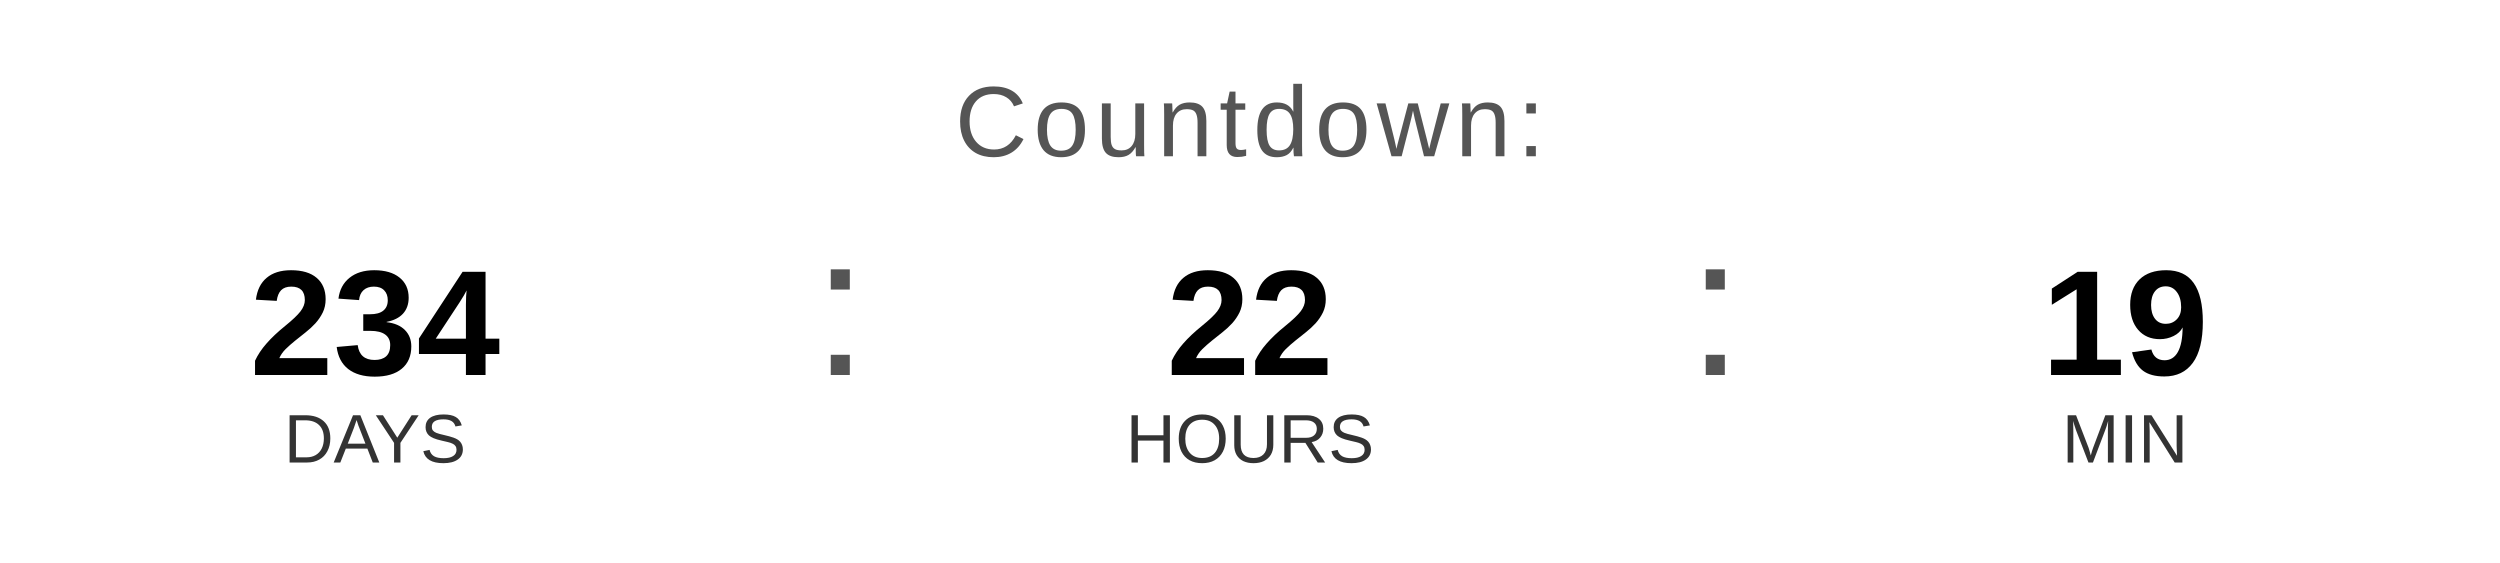
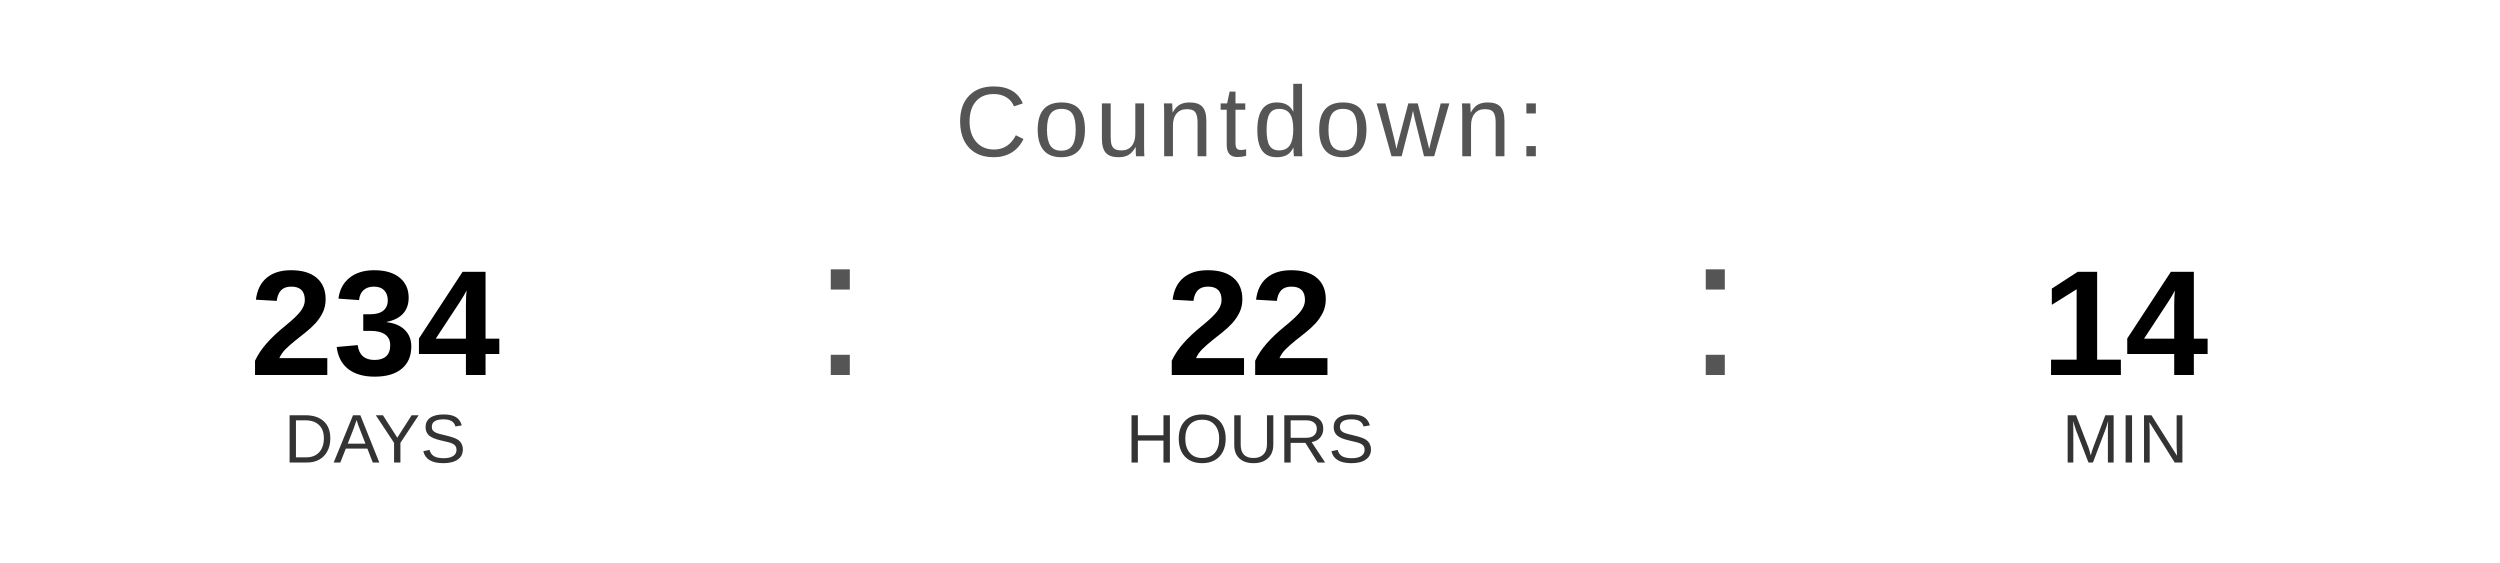
<svg xmlns="http://www.w3.org/2000/svg" width="400" height="90" viewBox="0 0 400 90">
  <text x="200" y="25" font-family="Arial, Helvetica, sans-serif" font-size="16" fill="#555555" text-anchor="middle" letter-spacing="1">
    Countdown:
  </text>
  <text x="60" y="60" font-family="Arial, Helvetica, sans-serif" font-size="24" font-weight="bold" fill="#000000" text-anchor="middle">234</text>
  <text x="60" y="74" font-family="Arial, Helvetica, sans-serif" font-size="11" fill="#333333" text-anchor="middle">DAYS</text>
  <text x="130" y="60" font-family="Arial, sans-serif" font-size="32" fill="#555555">:</text>
  <text x="200" y="60" font-family="Arial, Helvetica, sans-serif" font-size="24" font-weight="bold" fill="#000000" text-anchor="middle">22</text>
  <text x="200" y="74" font-family="Arial, Helvetica, sans-serif" font-size="11" fill="#333333" text-anchor="middle">HOURS</text>
  <text x="270" y="60" font-family="Arial, sans-serif" font-size="32" fill="#555555">:</text>
-   <text x="340" y="60" font-family="Arial, Helvetica, sans-serif" font-size="24" font-weight="bold" fill="#000000" text-anchor="middle">19</text>
+   <text x="340" y="60" font-family="Arial, Helvetica, sans-serif" font-size="24" font-weight="bold" fill="#000000" text-anchor="middle">14</text>
  <text x="340" y="74" font-family="Arial, Helvetica, sans-serif" font-size="11" fill="#333333" text-anchor="middle">MIN</text>
</svg>
